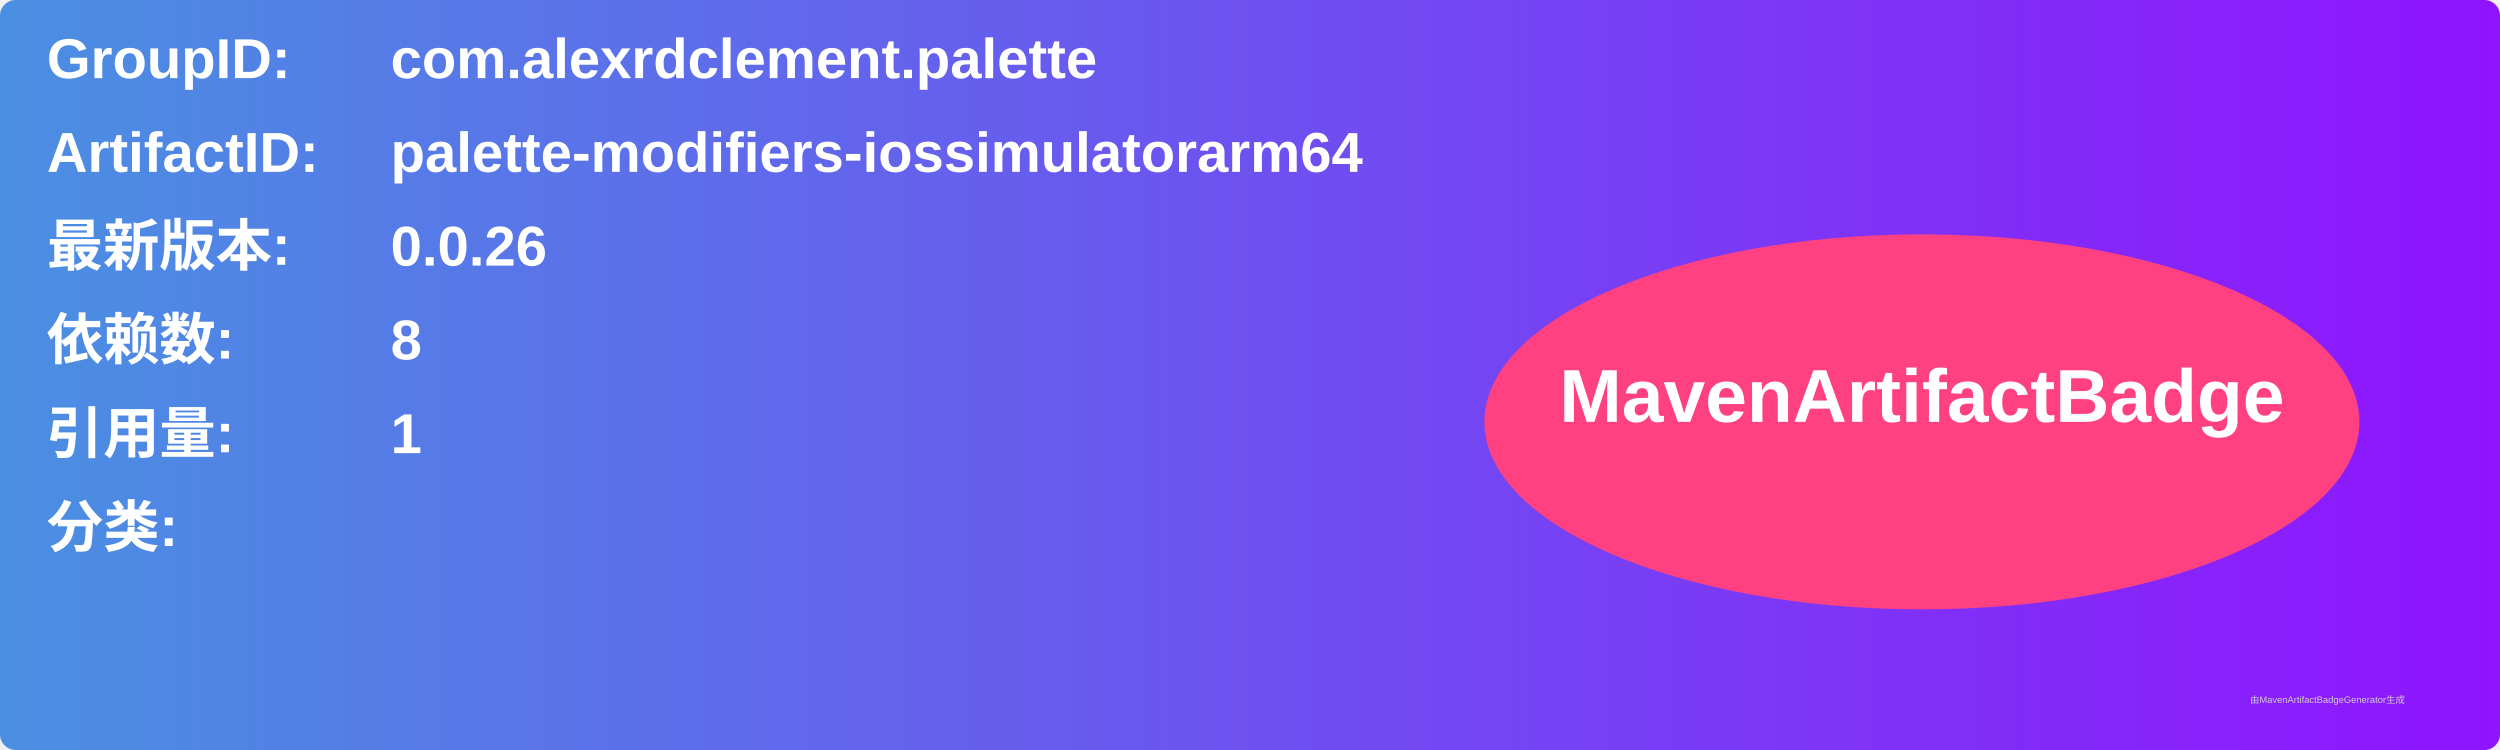
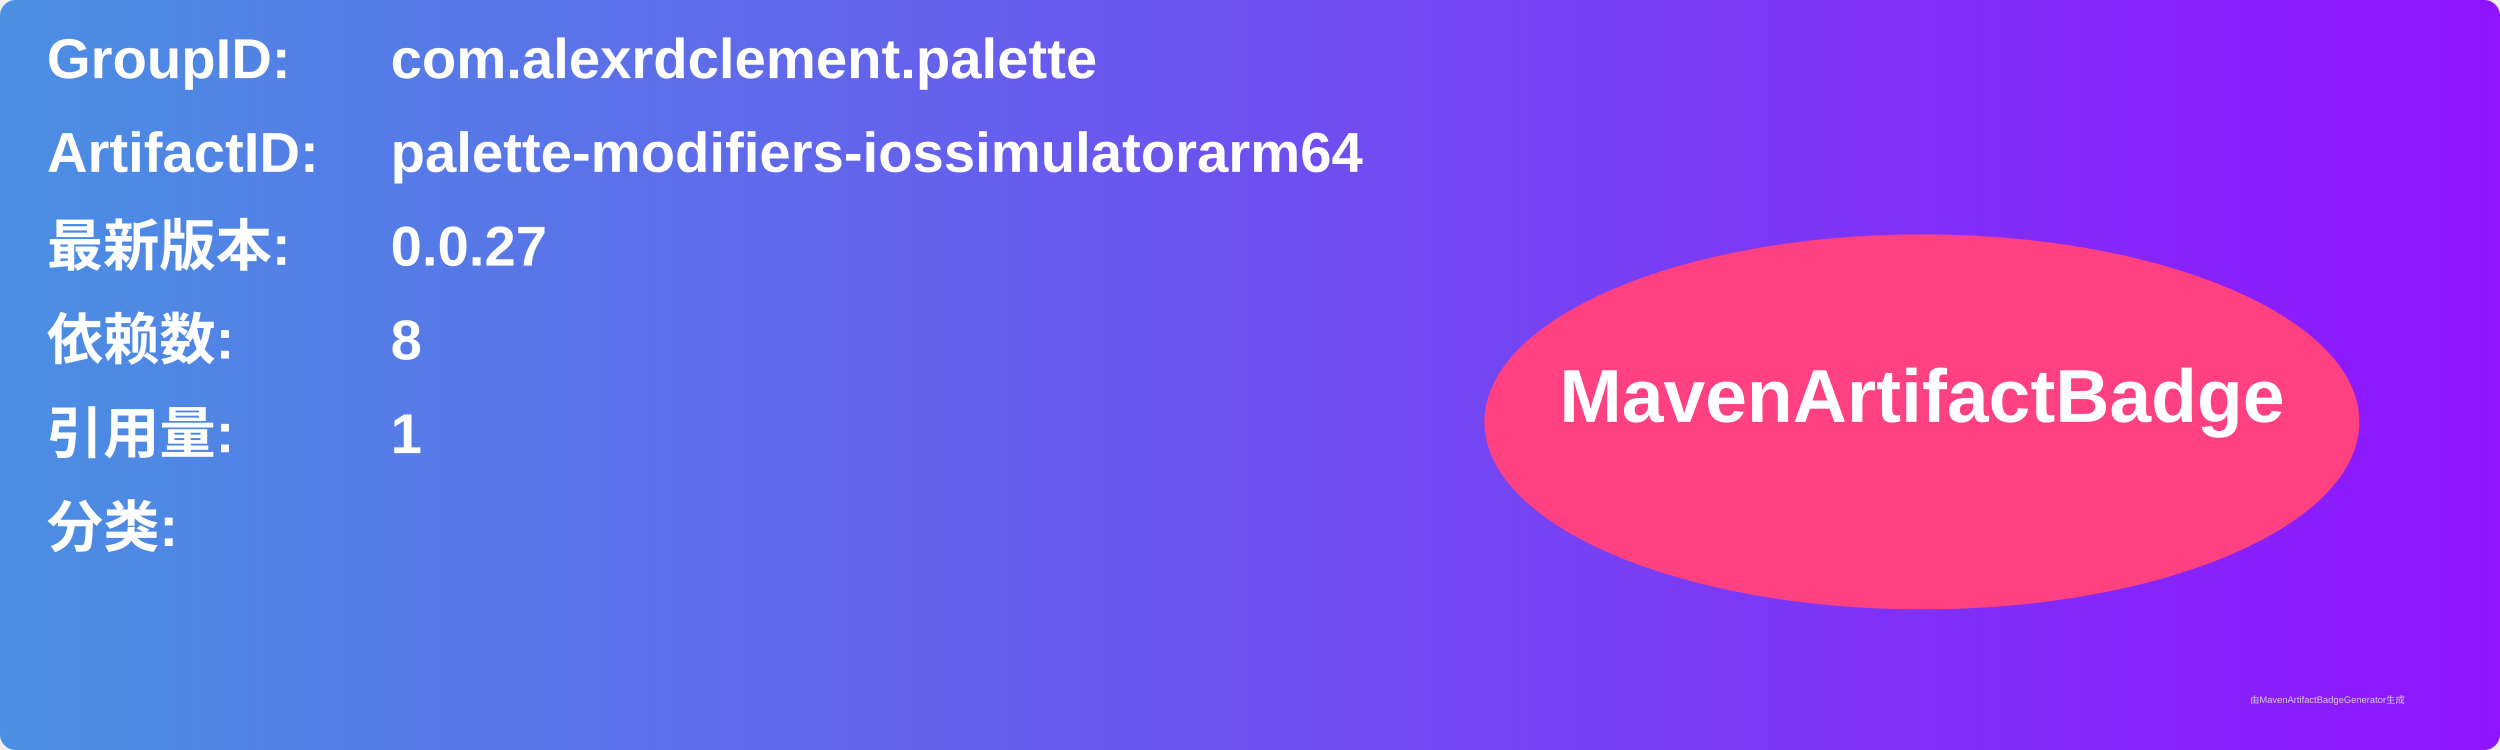
<svg xmlns="http://www.w3.org/2000/svg" width="800" height="240" viewBox="0 0 800 240">
  <linearGradient id="grad" x1="0%" y1="0%" x2="100%" y2="0%">
    <stop offset="0%" stop-color="#4a90e2" />
    <stop offset="100%" stop-color="#9013fe" />
  </linearGradient>
  <rect width="100%" height="100%" rx="5" ry="5" fill="url(#grad)" />
  <g transform="translate(15, 15)">
    <text x="0" y="10" font-family="Arial" font-size="18" fill="white" font-weight="bold" width="260">GroupID:</text>
    <text x="110" y="10" font-family="Arial" font-size="18" fill="white" font-weight="bold" width="460">com.alexrdclement.palette</text>
    <text x="0" y="40" font-family="Arial" font-size="18" fill="white" font-weight="bold" width="260">ArtifactID:</text>
    <text x="110" y="40" font-family="Arial" font-size="18" fill="white" font-weight="bold" width="460">palette-modifiers-iossimulatorarm64</text>
    <text x="0" y="70" font-family="Arial" font-size="18" fill="white" font-weight="bold">最新版本:</text>
    <text x="110" y="70" font-family="Arial" font-size="18" fill="white" font-weight="bold">
-       <tspan font-weight="bold">0.0.26</tspan>
+       <tspan font-weight="bold">0.0.27</tspan>
    </text>
    <text x="0" y="100" font-family="Arial" font-size="18" fill="white" font-weight="bold">依赖数: </text>
    <text x="110" y="100" font-family="Arial" font-size="18" fill="white">
      <tspan font-weight="bold">8</tspan>
    </text>
    <text x="0" y="130" font-family="Arial" font-size="18" fill="white" font-weight="bold">引用量: </text>
    <text x="110" y="130" font-family="Arial" font-size="18" fill="white">
      <tspan font-weight="bold">1</tspan>
    </text>
    <text x="0" y="160" font-family="Arial" font-size="18" fill="white" font-weight="bold">分类:</text>
    <text x="10" y="190" font-family="Arial" font-size="10" fill="white">
      <tspan font-weight="bold" />
    </text>
    <ellipse cx="600" cy="120" rx="140" ry="60" fill="#ff4081" />
    <text x="600" y="120" text-anchor="middle" font-family="Arial" font-size="24" fill="white" font-weight="bold">MavenArtifactBadge</text>
  </g>
  <text x="720" y="225" font-family="Arial" font-size="3" fill="#d0d0d0">由MavenArtifactBadgeGenerator生成</text>
</svg>
